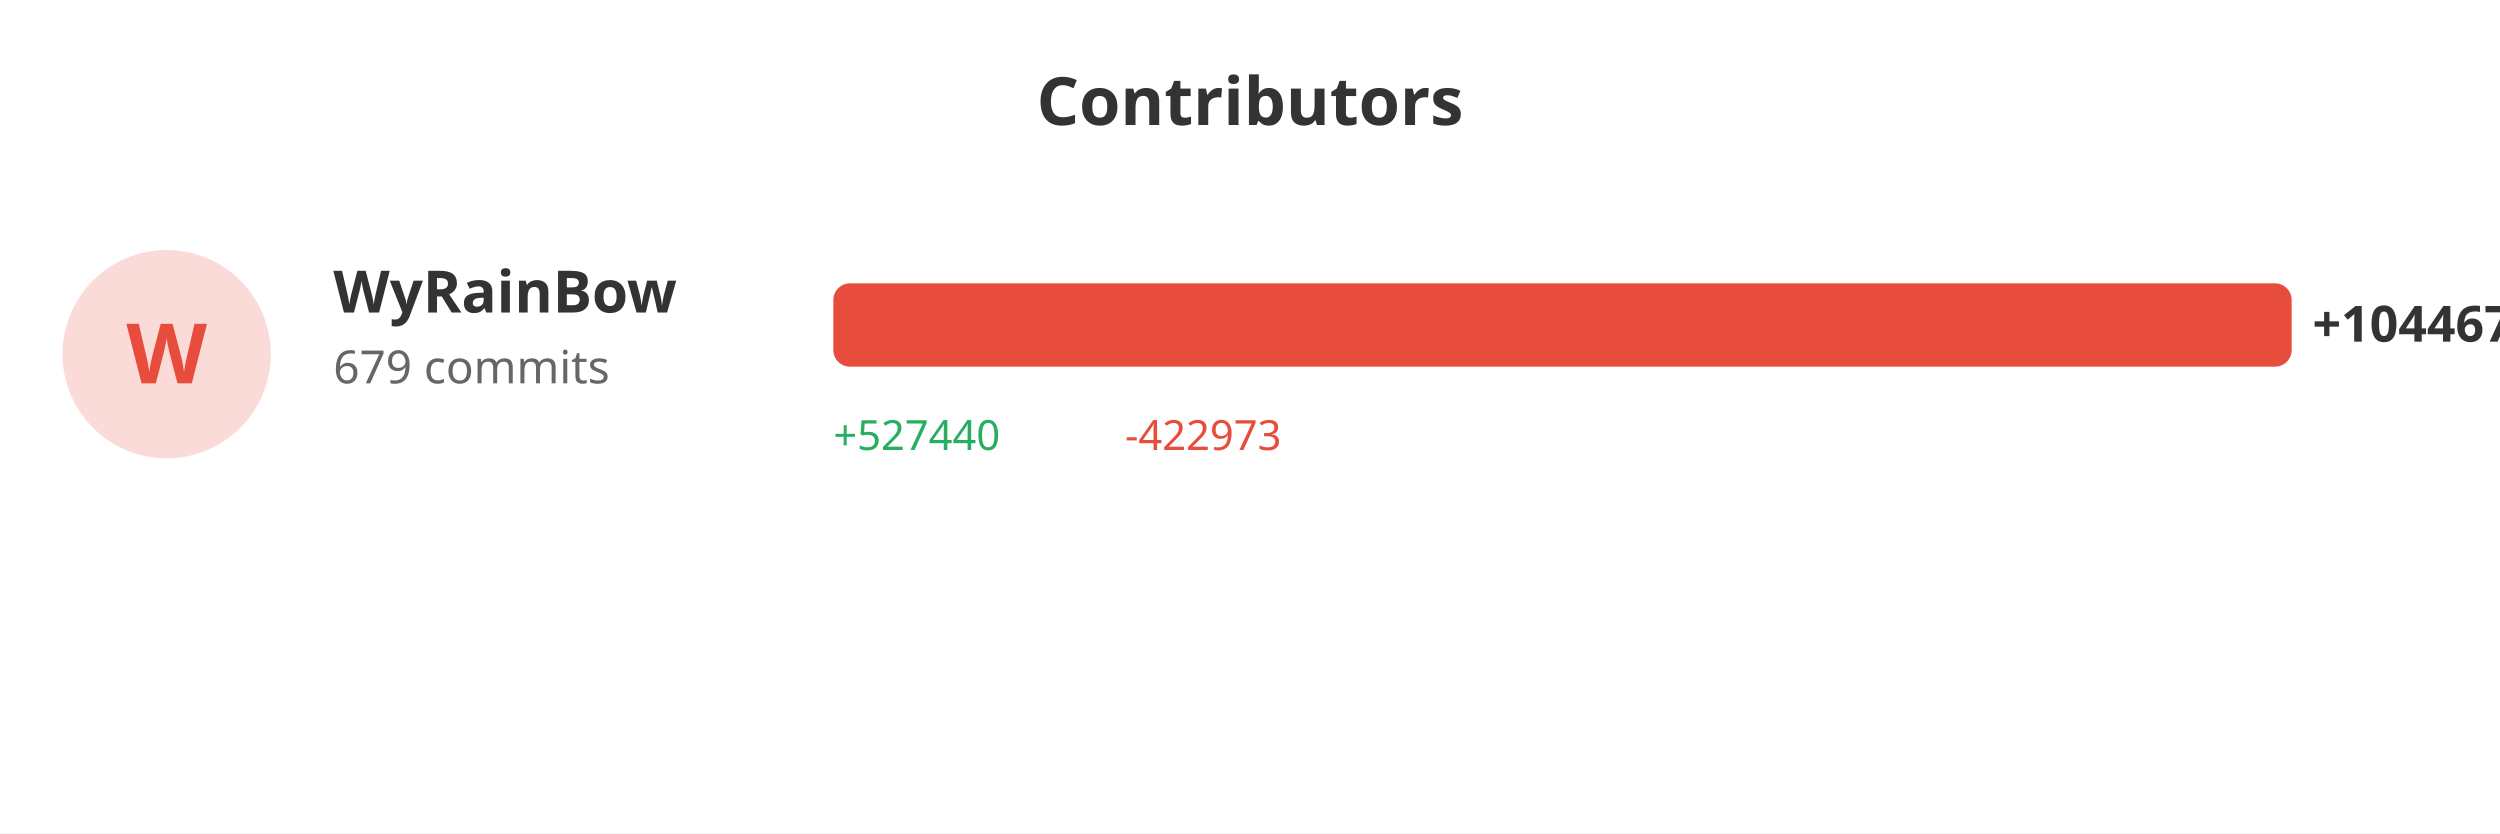
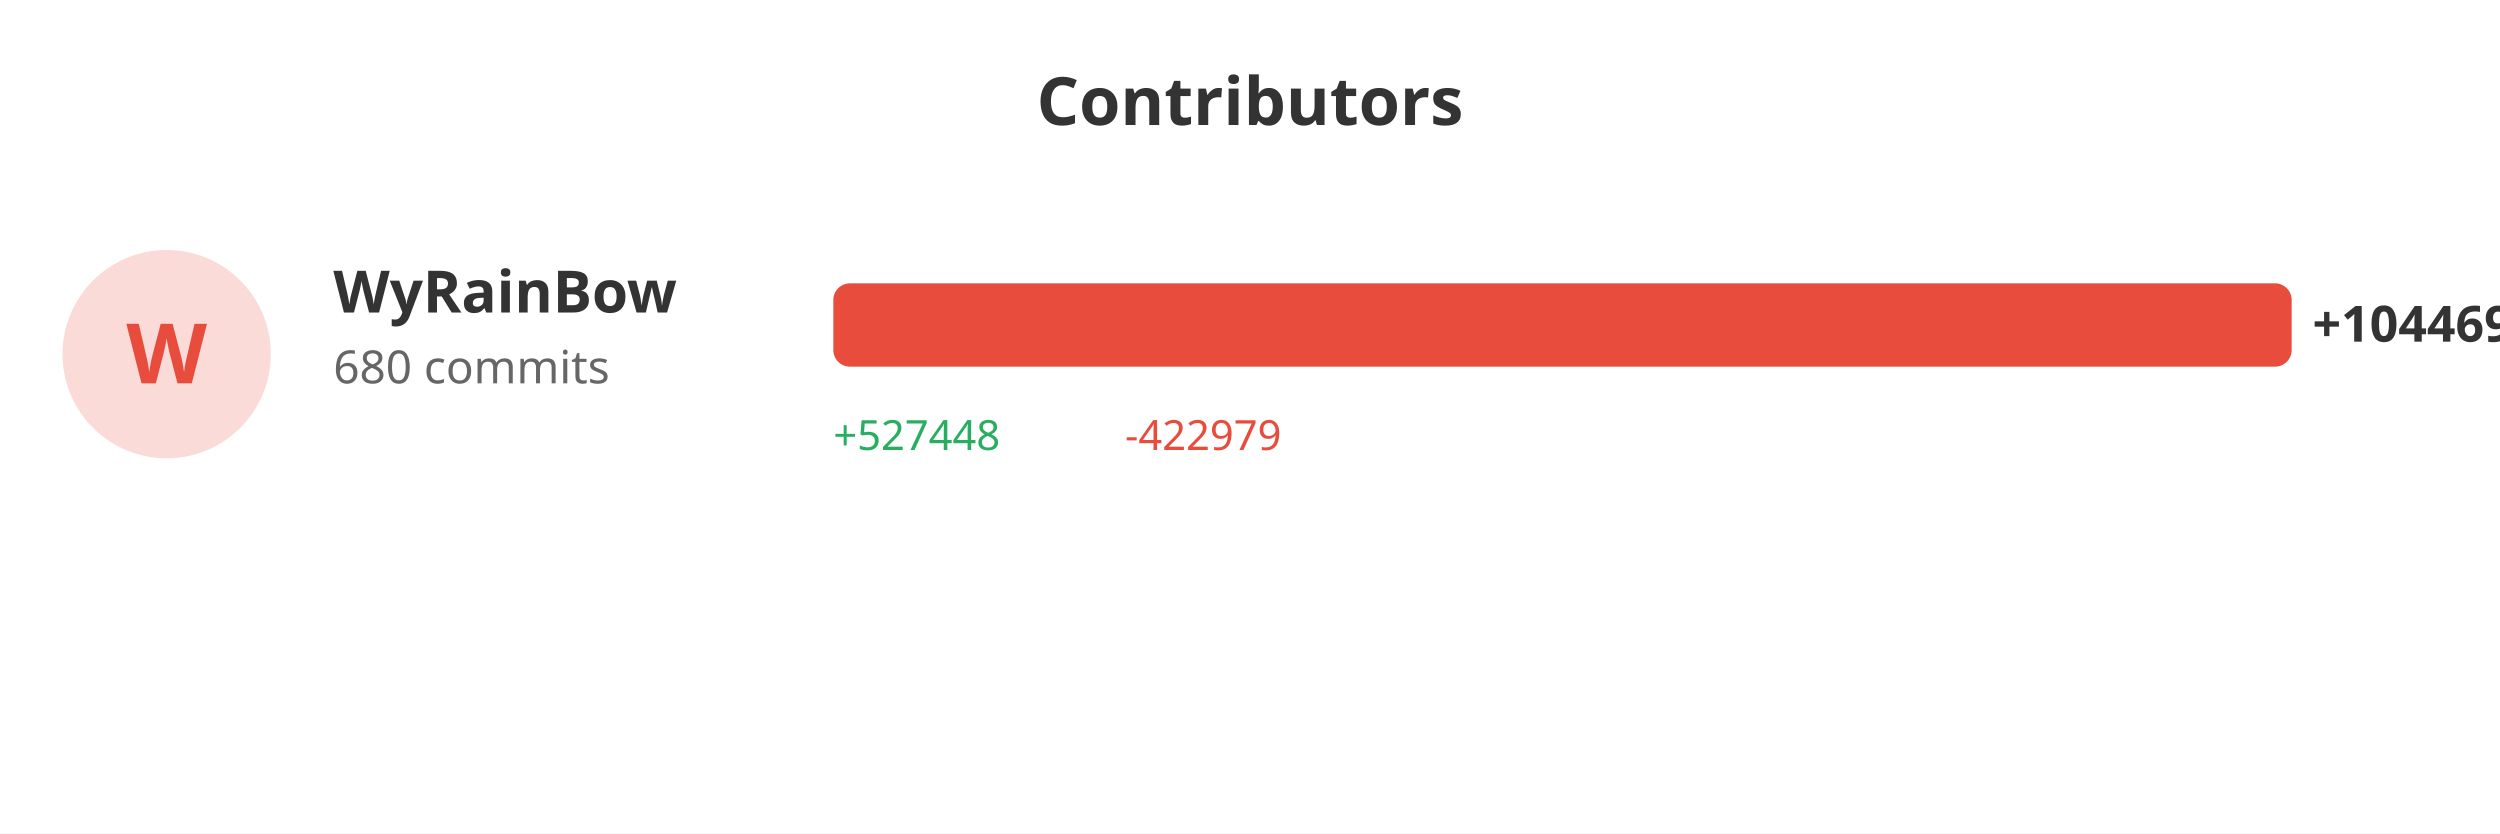
<svg xmlns="http://www.w3.org/2000/svg" width="600" height="200">
  <rect width="100%" height="100%" fill="#ffffff" />
  <text x="300" y="30" fill="#333" font-size="16" font-weight="bold" text-anchor="middle" font-family="sans-serif">Contributors</text>
  <circle cx="40" cy="85" r="25" fill="#e74c3c" opacity="0.2" />
  <text x="40" y="92" fill="#e74c3c" font-size="20" font-weight="bold" text-anchor="middle" font-family="sans-serif">W</text>
  <text x="80" y="75" fill="#333" font-size="14" font-weight="bold" font-family="sans-serif">WyRainBow</text>
-   <text x="80" y="92" fill="#666" font-size="11" font-family="sans-serif">679 commits</text>
+   <text x="80" y="92" fill="#666" font-size="11" font-family="sans-serif">680 commits</text>
  <rect x="200" y="68" width="350.0" height="20" fill="#e74c3c" rx="4" />
-   <text x="555.0" y="82" fill="#333" font-size="12" font-weight="bold" font-family="sans-serif">+104467</text>
-   <text x="200" y="108" fill="#27ae60" font-size="10" font-family="sans-serif">+527440</text>
-   <text x="270" y="108" fill="#e74c3c" font-size="10" font-family="sans-serif">-422973</text>
+   <text x="555.0" y="82" fill="#333" font-size="12" font-weight="bold" font-family="sans-serif">+104469</text>
+   <text x="200" y="108" fill="#27ae60" font-size="10" font-family="sans-serif">+527448</text>
+   <text x="270" y="108" fill="#e74c3c" font-size="10" font-family="sans-serif">-422979</text>
</svg>
